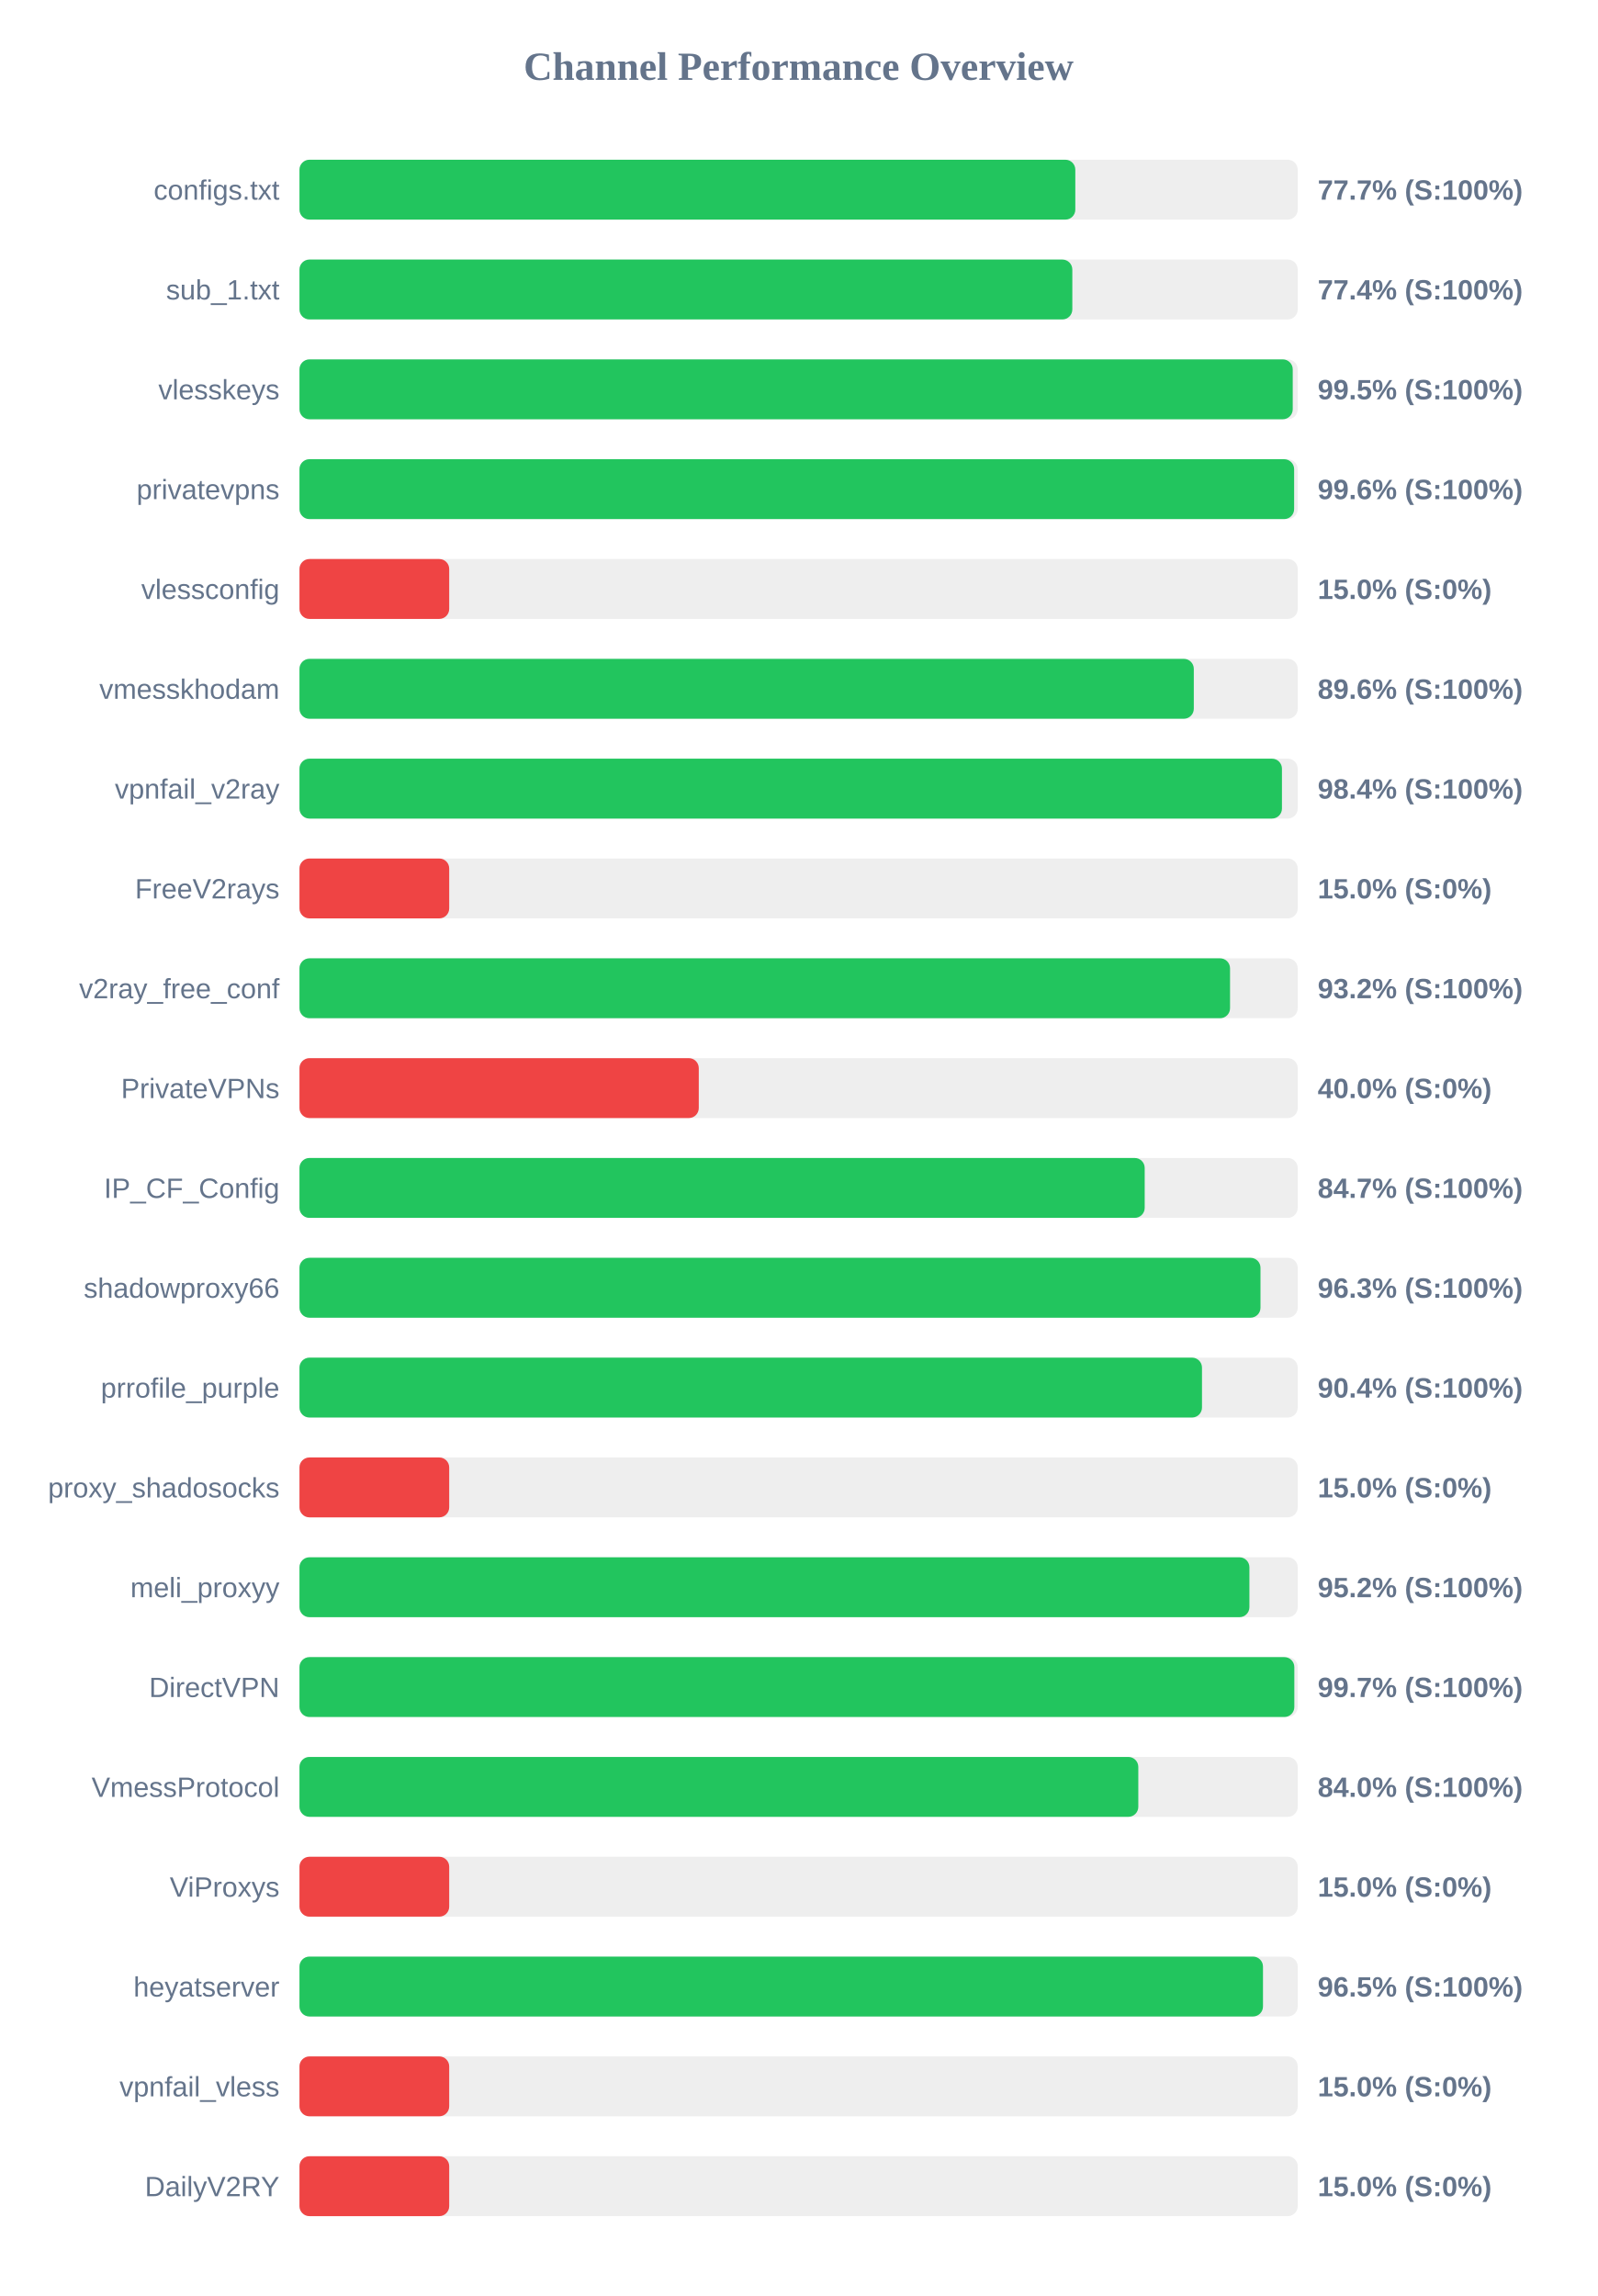
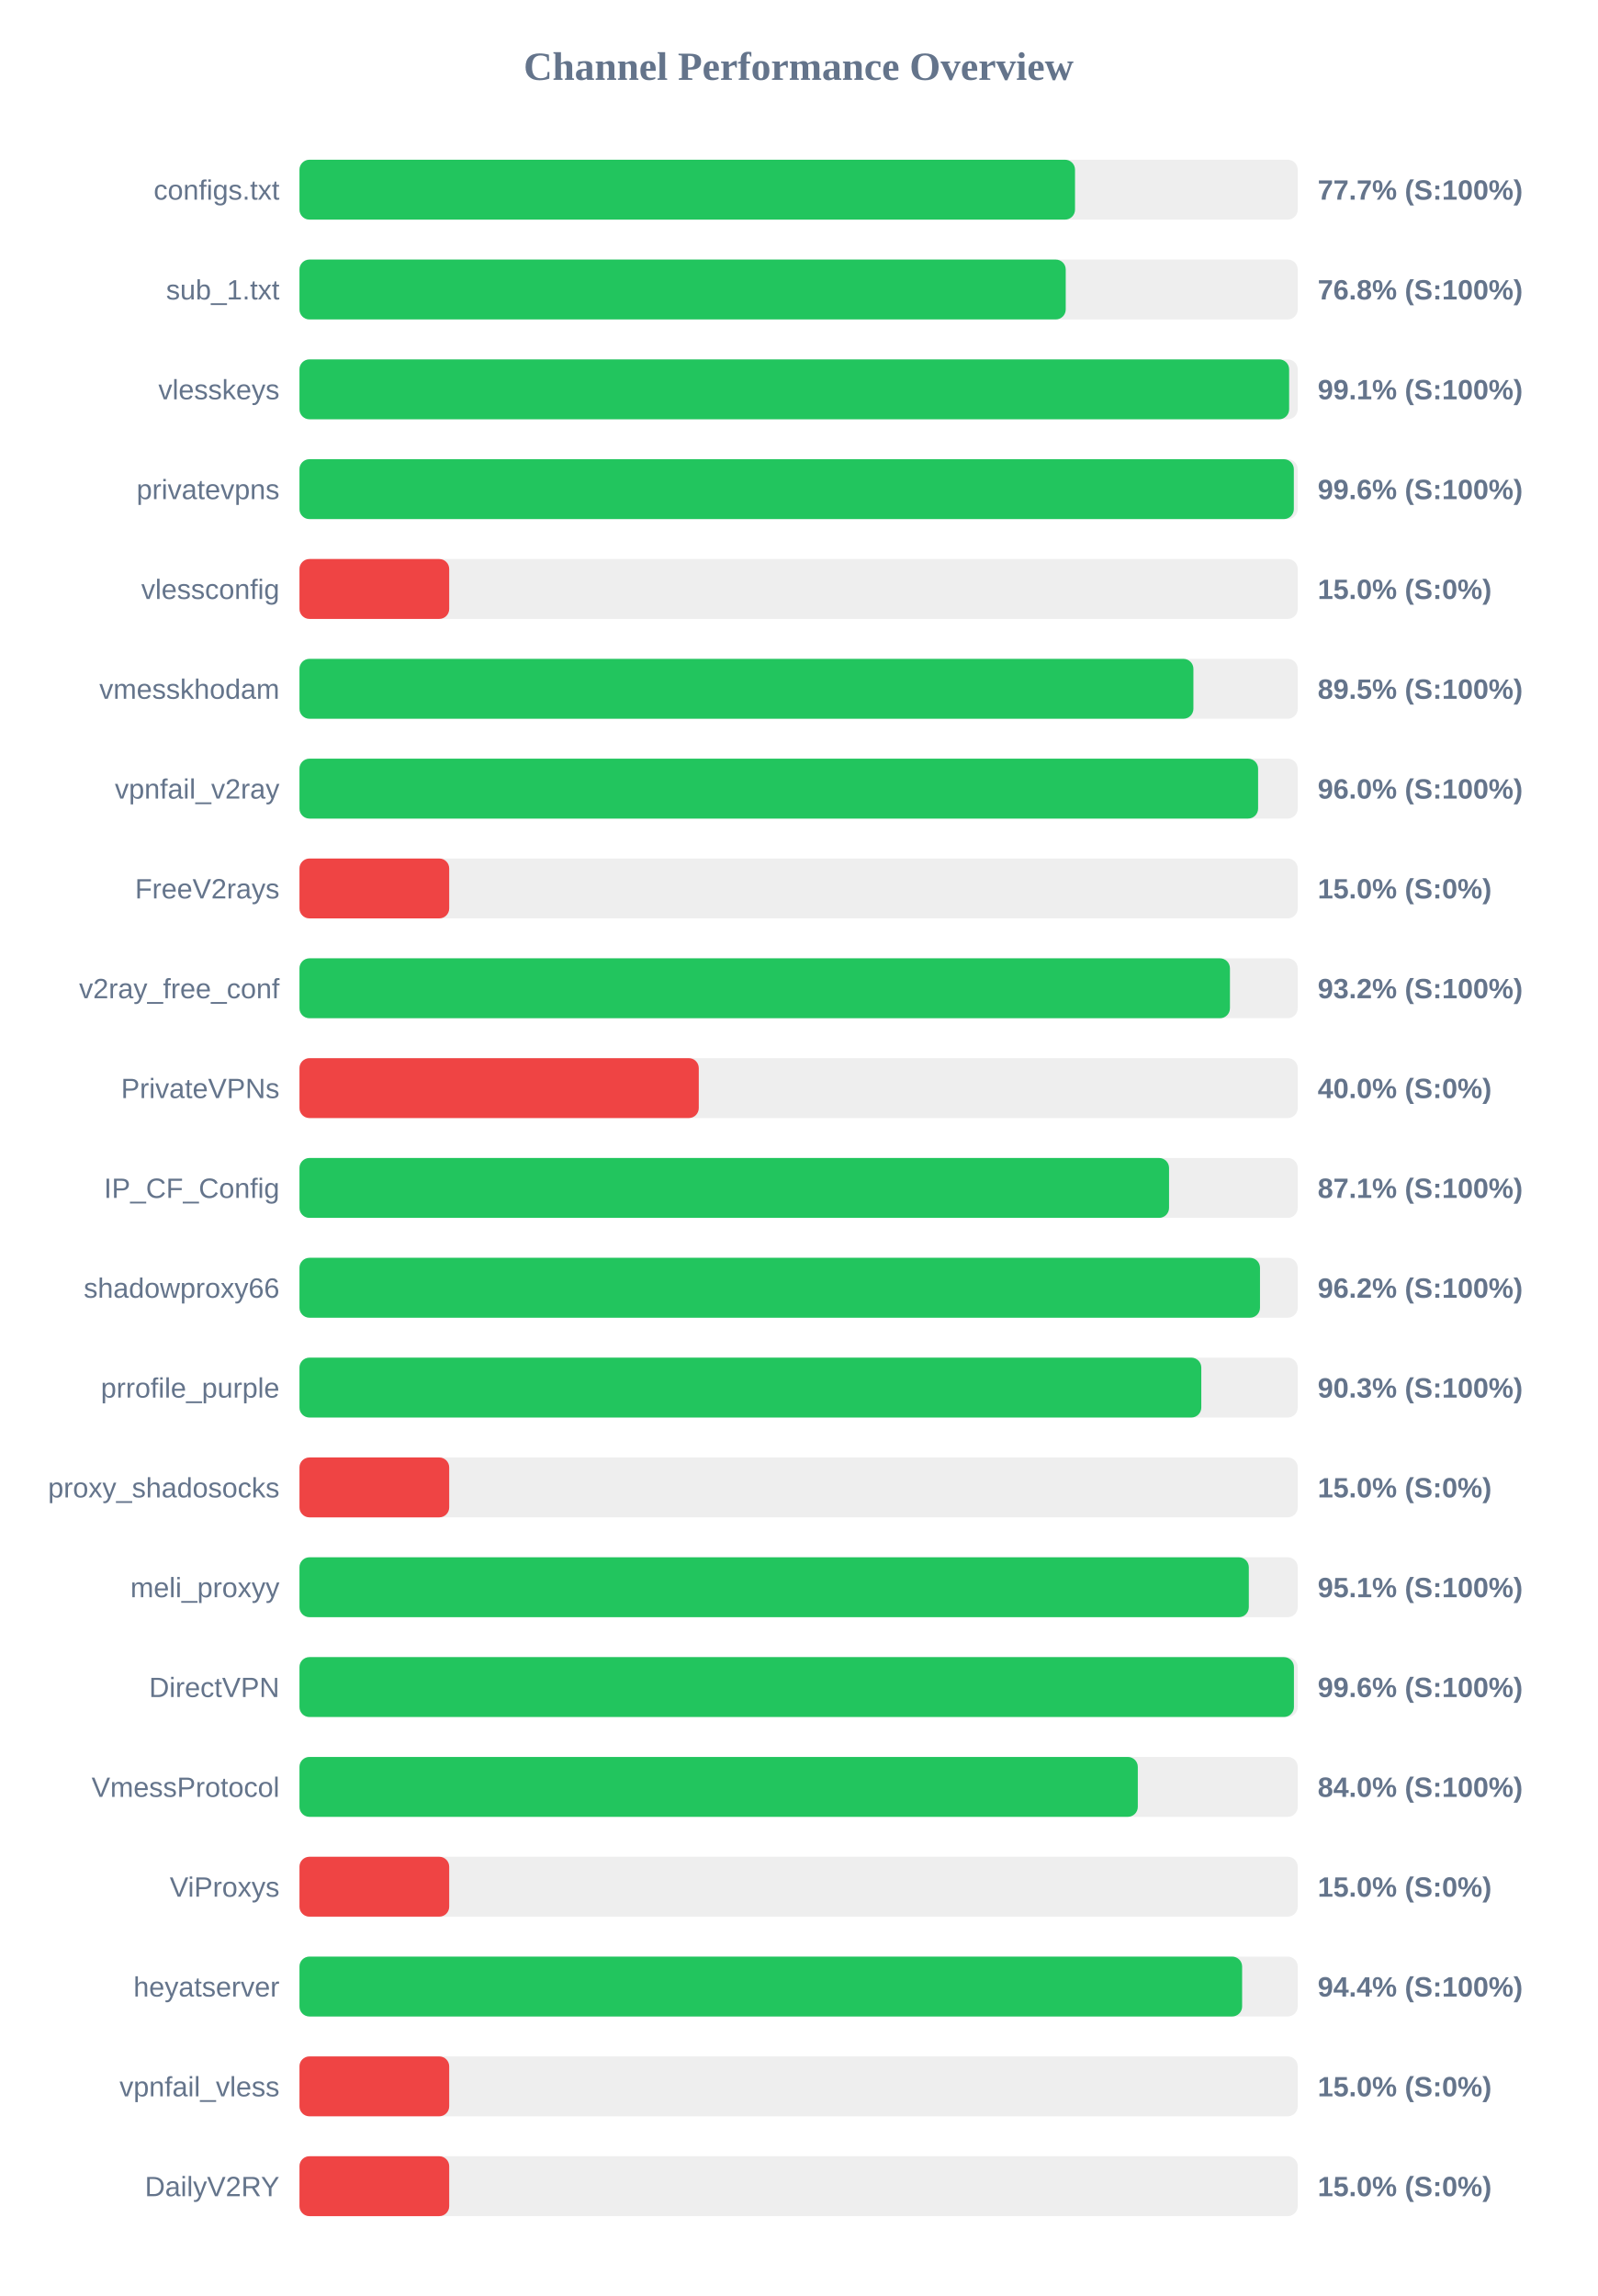
<svg xmlns="http://www.w3.org/2000/svg" width="800" height="1150" version="1.1">
  <style>
        .row { font: 14px Arial; fill: #64748b; }
        .score { font: bold 14px Arial; fill: #64748b; }
    </style>
  <text x="400" y="40" text-anchor="middle" font-size="20px" font-weight="bold" fill="#64748b">Channel Performance Overview</text>
  <rect x="150" y="80" width="500" height="30" fill="#eee" rx="5" />
-   <rect x="150" y="80" width="388.6" height="30" fill="#22c55e" rx="5" />
+   <rect x="150" y="80" width="388.45" height="30" fill="#22c55e" rx="5" />
  <text x="140" y="100" text-anchor="end" class="row">configs.txt</text>
  <text x="660" y="100" text-anchor="start" class="score">77.7% (S:100%)</text>
  <rect x="150" y="130" width="500" height="30" fill="#eee" rx="5" />
-   <rect x="150" y="130" width="387.1" height="30" fill="#22c55e" rx="5" />
+   <rect x="150" y="130" width="383.8" height="30" fill="#22c55e" rx="5" />
  <text x="140" y="150" text-anchor="end" class="row">sub_1.txt</text>
-   <text x="660" y="150" text-anchor="start" class="score">77.4% (S:100%)</text>
+   <text x="660" y="150" text-anchor="start" class="score">76.8% (S:100%)</text>
  <rect x="150" y="180" width="500" height="30" fill="#eee" rx="5" />
-   <rect x="150" y="180" width="497.5" height="30" fill="#22c55e" rx="5" />
+   <rect x="150" y="180" width="495.7" height="30" fill="#22c55e" rx="5" />
  <text x="140" y="200" text-anchor="end" class="row">vlesskeys</text>
-   <text x="660" y="200" text-anchor="start" class="score">99.5% (S:100%)</text>
+   <text x="660" y="200" text-anchor="start" class="score">99.1% (S:100%)</text>
  <rect x="150" y="230" width="500" height="30" fill="#eee" rx="5" />
-   <rect x="150" y="230" width="498.2" height="30" fill="#22c55e" rx="5" />
+   <rect x="150" y="230" width="498.05" height="30" fill="#22c55e" rx="5" />
  <text x="140" y="250" text-anchor="end" class="row">privatevpns</text>
  <text x="660" y="250" text-anchor="start" class="score">99.6% (S:100%)</text>
  <rect x="150" y="280" width="500" height="30" fill="#eee" rx="5" />
  <rect x="150" y="280" width="75.0" height="30" fill="#ef4444" rx="5" />
  <text x="140" y="300" text-anchor="end" class="row">vlessconfig</text>
  <text x="660" y="300" text-anchor="start" class="score">15.0% (S:0%)</text>
  <rect x="150" y="330" width="500" height="30" fill="#eee" rx="5" />
-   <rect x="150" y="330" width="447.95" height="30" fill="#22c55e" rx="5" />
+   <rect x="150" y="330" width="447.75" height="30" fill="#22c55e" rx="5" />
  <text x="140" y="350" text-anchor="end" class="row">vmesskhodam</text>
-   <text x="660" y="350" text-anchor="start" class="score">89.6% (S:100%)</text>
+   <text x="660" y="350" text-anchor="start" class="score">89.5% (S:100%)</text>
  <rect x="150" y="380" width="500" height="30" fill="#eee" rx="5" />
-   <rect x="150" y="380" width="492.1" height="30" fill="#22c55e" rx="5" />
+   <rect x="150" y="380" width="480.15" height="30" fill="#22c55e" rx="5" />
  <text x="140" y="400" text-anchor="end" class="row">vpnfail_v2ray</text>
-   <text x="660" y="400" text-anchor="start" class="score">98.4% (S:100%)</text>
+   <text x="660" y="400" text-anchor="start" class="score">96.0% (S:100%)</text>
  <rect x="150" y="430" width="500" height="30" fill="#eee" rx="5" />
  <rect x="150" y="430" width="75.0" height="30" fill="#ef4444" rx="5" />
  <text x="140" y="450" text-anchor="end" class="row">FreeV2rays</text>
  <text x="660" y="450" text-anchor="start" class="score">15.0% (S:0%)</text>
  <rect x="150" y="480" width="500" height="30" fill="#eee" rx="5" />
-   <rect x="150" y="480" width="466.1" height="30" fill="#22c55e" rx="5" />
+   <rect x="150" y="480" width="466.05" height="30" fill="#22c55e" rx="5" />
  <text x="140" y="500" text-anchor="end" class="row">v2ray_free_conf</text>
  <text x="660" y="500" text-anchor="start" class="score">93.2% (S:100%)</text>
  <rect x="150" y="530" width="500" height="30" fill="#eee" rx="5" />
  <rect x="150" y="530" width="200.0" height="30" fill="#ef4444" rx="5" />
  <text x="140" y="550" text-anchor="end" class="row">PrivateVPNs</text>
  <text x="660" y="550" text-anchor="start" class="score">40.0% (S:0%)</text>
  <rect x="150" y="580" width="500" height="30" fill="#eee" rx="5" />
-   <rect x="150" y="580" width="423.35" height="30" fill="#22c55e" rx="5" />
+   <rect x="150" y="580" width="435.55" height="30" fill="#22c55e" rx="5" />
  <text x="140" y="600" text-anchor="end" class="row">IP_CF_Config</text>
-   <text x="660" y="600" text-anchor="start" class="score">84.7% (S:100%)</text>
+   <text x="660" y="600" text-anchor="start" class="score">87.1% (S:100%)</text>
  <rect x="150" y="630" width="500" height="30" fill="#eee" rx="5" />
-   <rect x="150" y="630" width="481.35" height="30" fill="#22c55e" rx="5" />
+   <rect x="150" y="630" width="481.1" height="30" fill="#22c55e" rx="5" />
  <text x="140" y="650" text-anchor="end" class="row">shadowproxy66</text>
-   <text x="660" y="650" text-anchor="start" class="score">96.3% (S:100%)</text>
+   <text x="660" y="650" text-anchor="start" class="score">96.2% (S:100%)</text>
  <rect x="150" y="680" width="500" height="30" fill="#eee" rx="5" />
-   <rect x="150" y="680" width="452.05" height="30" fill="#22c55e" rx="5" />
+   <rect x="150" y="680" width="451.7" height="30" fill="#22c55e" rx="5" />
  <text x="140" y="700" text-anchor="end" class="row">prrofile_purple</text>
-   <text x="660" y="700" text-anchor="start" class="score">90.4% (S:100%)</text>
+   <text x="660" y="700" text-anchor="start" class="score">90.3% (S:100%)</text>
  <rect x="150" y="730" width="500" height="30" fill="#eee" rx="5" />
  <rect x="150" y="730" width="75.0" height="30" fill="#ef4444" rx="5" />
  <text x="140" y="750" text-anchor="end" class="row">proxy_shadosocks</text>
  <text x="660" y="750" text-anchor="start" class="score">15.0% (S:0%)</text>
  <rect x="150" y="780" width="500" height="30" fill="#eee" rx="5" />
-   <rect x="150" y="780" width="475.8" height="30" fill="#22c55e" rx="5" />
+   <rect x="150" y="780" width="475.5" height="30" fill="#22c55e" rx="5" />
  <text x="140" y="800" text-anchor="end" class="row">meli_proxyy</text>
-   <text x="660" y="800" text-anchor="start" class="score">95.2% (S:100%)</text>
+   <text x="660" y="800" text-anchor="start" class="score">95.1% (S:100%)</text>
  <rect x="150" y="830" width="500" height="30" fill="#eee" rx="5" />
-   <rect x="150" y="830" width="498.3" height="30" fill="#22c55e" rx="5" />
+   <rect x="150" y="830" width="498.1" height="30" fill="#22c55e" rx="5" />
  <text x="140" y="850" text-anchor="end" class="row">DirectVPN</text>
-   <text x="660" y="850" text-anchor="start" class="score">99.7% (S:100%)</text>
+   <text x="660" y="850" text-anchor="start" class="score">99.6% (S:100%)</text>
  <rect x="150" y="880" width="500" height="30" fill="#eee" rx="5" />
-   <rect x="150" y="880" width="420.15" height="30" fill="#22c55e" rx="5" />
+   <rect x="150" y="880" width="419.9" height="30" fill="#22c55e" rx="5" />
  <text x="140" y="900" text-anchor="end" class="row">VmessProtocol</text>
  <text x="660" y="900" text-anchor="start" class="score">84.0% (S:100%)</text>
  <rect x="150" y="930" width="500" height="30" fill="#eee" rx="5" />
  <rect x="150" y="930" width="75.0" height="30" fill="#ef4444" rx="5" />
  <text x="140" y="950" text-anchor="end" class="row">ViProxys</text>
  <text x="660" y="950" text-anchor="start" class="score">15.0% (S:0%)</text>
  <rect x="150" y="980" width="500" height="30" fill="#eee" rx="5" />
-   <rect x="150" y="980" width="482.6" height="30" fill="#22c55e" rx="5" />
+   <rect x="150" y="980" width="472.15" height="30" fill="#22c55e" rx="5" />
  <text x="140" y="1000" text-anchor="end" class="row">heyatserver</text>
-   <text x="660" y="1000" text-anchor="start" class="score">96.5% (S:100%)</text>
+   <text x="660" y="1000" text-anchor="start" class="score">94.4% (S:100%)</text>
  <rect x="150" y="1030" width="500" height="30" fill="#eee" rx="5" />
  <rect x="150" y="1030" width="75.0" height="30" fill="#ef4444" rx="5" />
  <text x="140" y="1050" text-anchor="end" class="row">vpnfail_vless</text>
  <text x="660" y="1050" text-anchor="start" class="score">15.0% (S:0%)</text>
  <rect x="150" y="1080" width="500" height="30" fill="#eee" rx="5" />
  <rect x="150" y="1080" width="75.0" height="30" fill="#ef4444" rx="5" />
  <text x="140" y="1100" text-anchor="end" class="row">DailyV2RY</text>
  <text x="660" y="1100" text-anchor="start" class="score">15.0% (S:0%)</text>
</svg>
